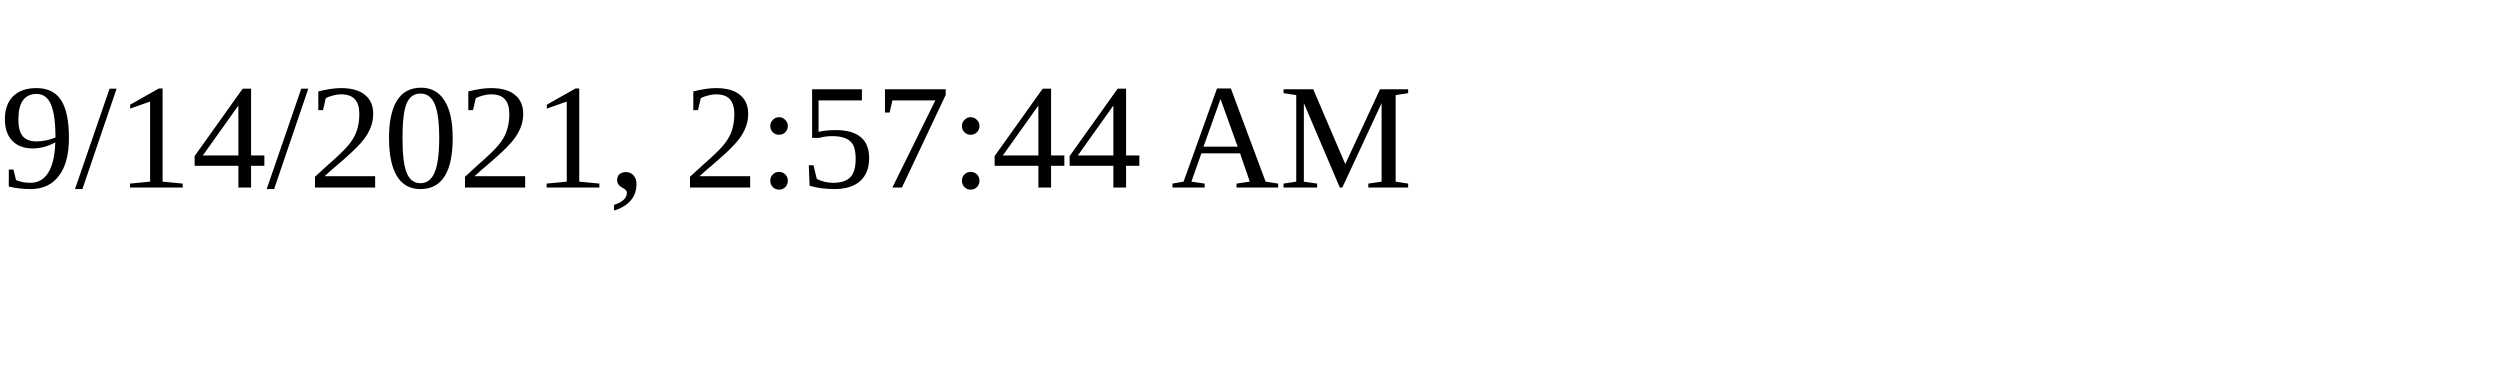
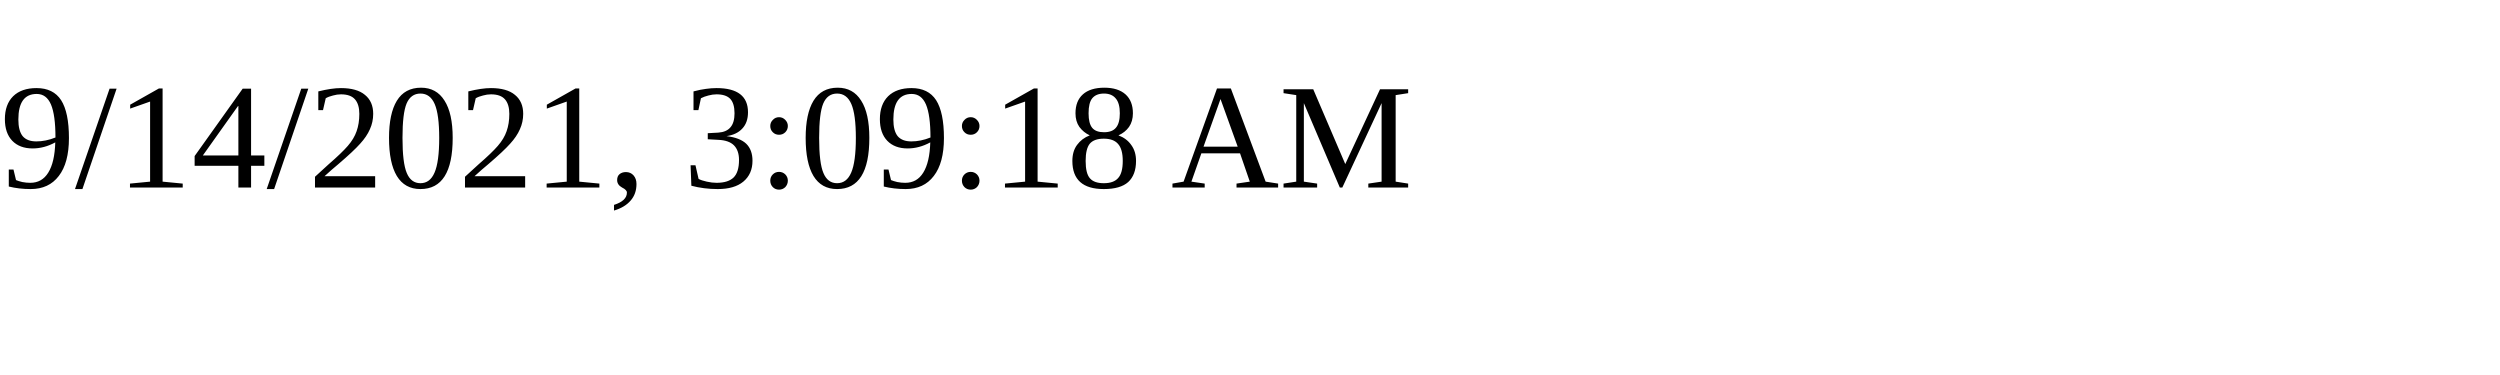
<svg xmlns="http://www.w3.org/2000/svg" height="30" width="200">
-   <text x="0" y="15">9/14/2021, 2:57:44 AM</text>
+   <text x="0" y="15">9/14/2021, 3:09:18 AM</text>
</svg>
